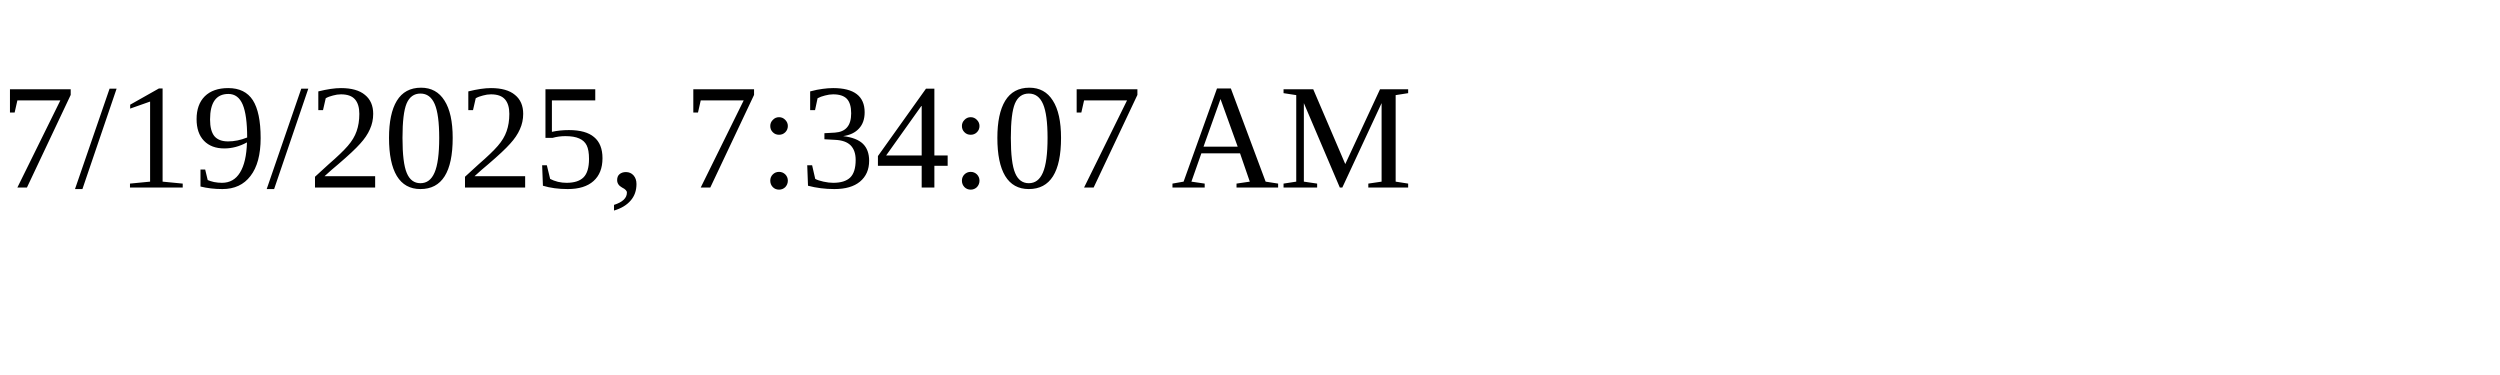
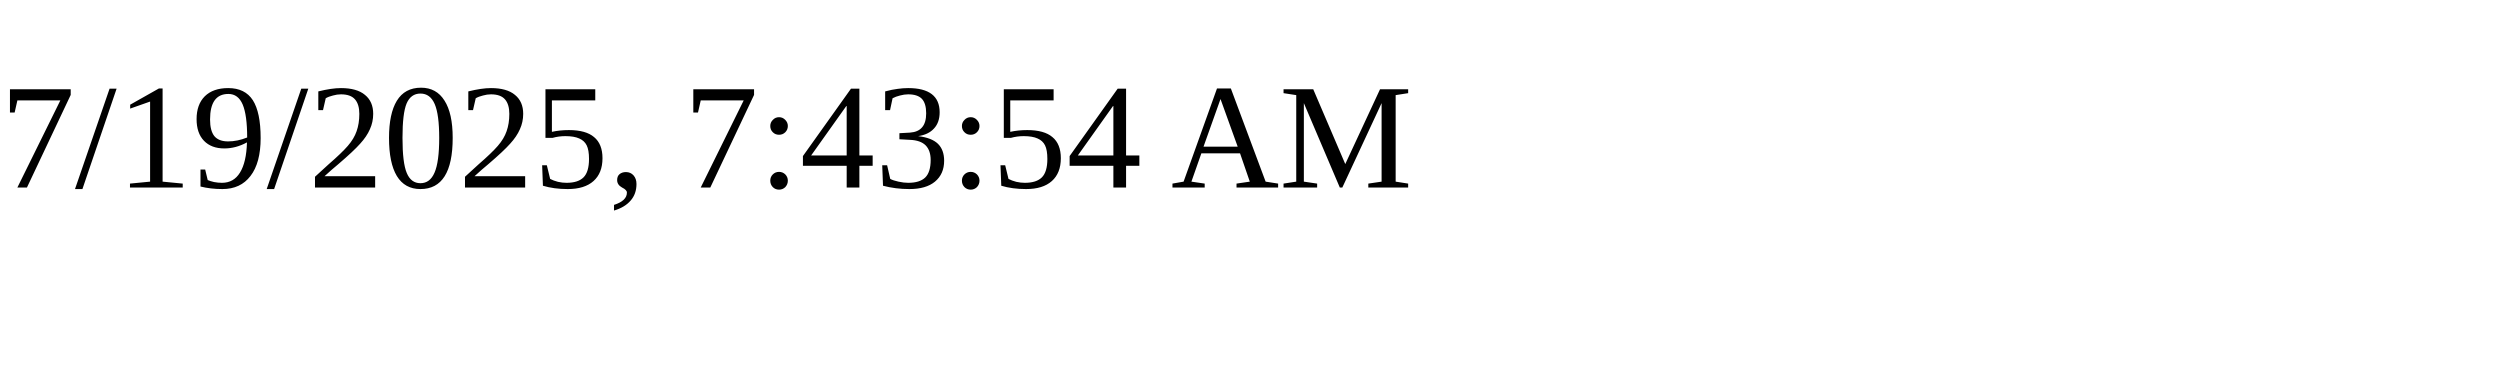
<svg xmlns="http://www.w3.org/2000/svg" height="30" width="200">
-   <text x="0" y="15">7/19/2025, 7:34:07 AM</text>
+   <text x="0" y="15">7/19/2025, 7:43:54 AM</text>
</svg>
